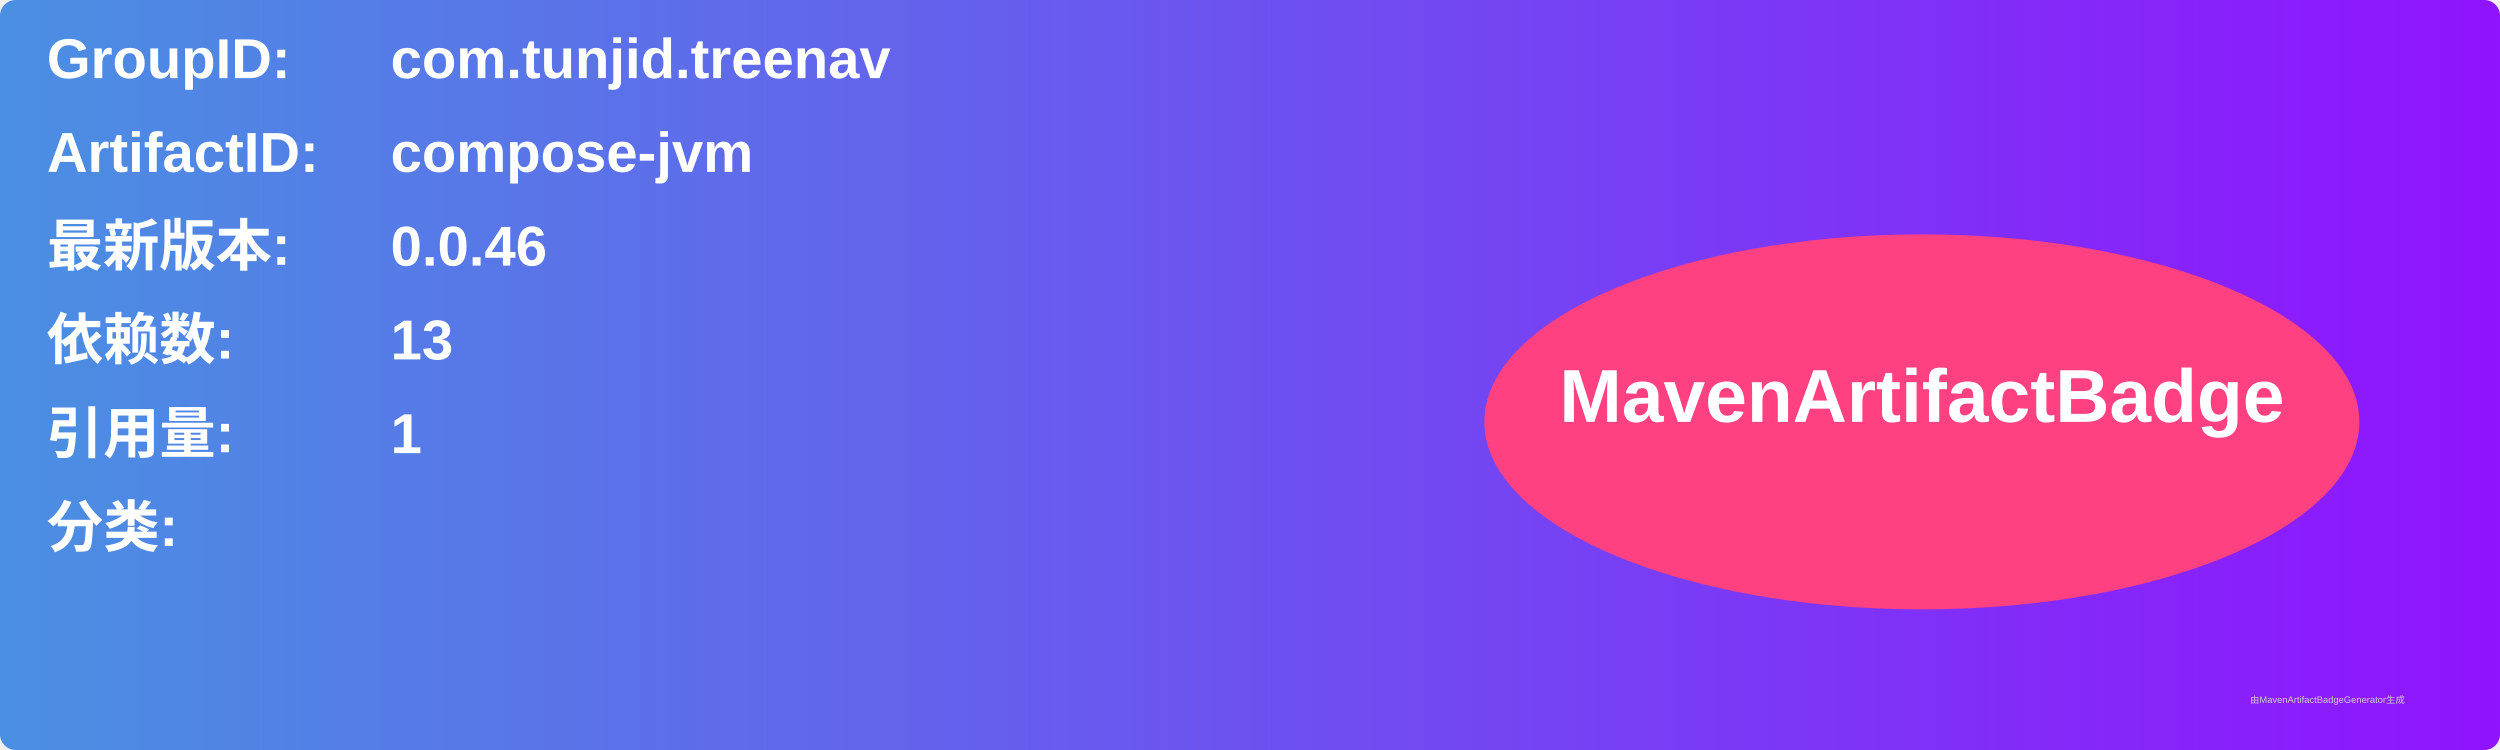
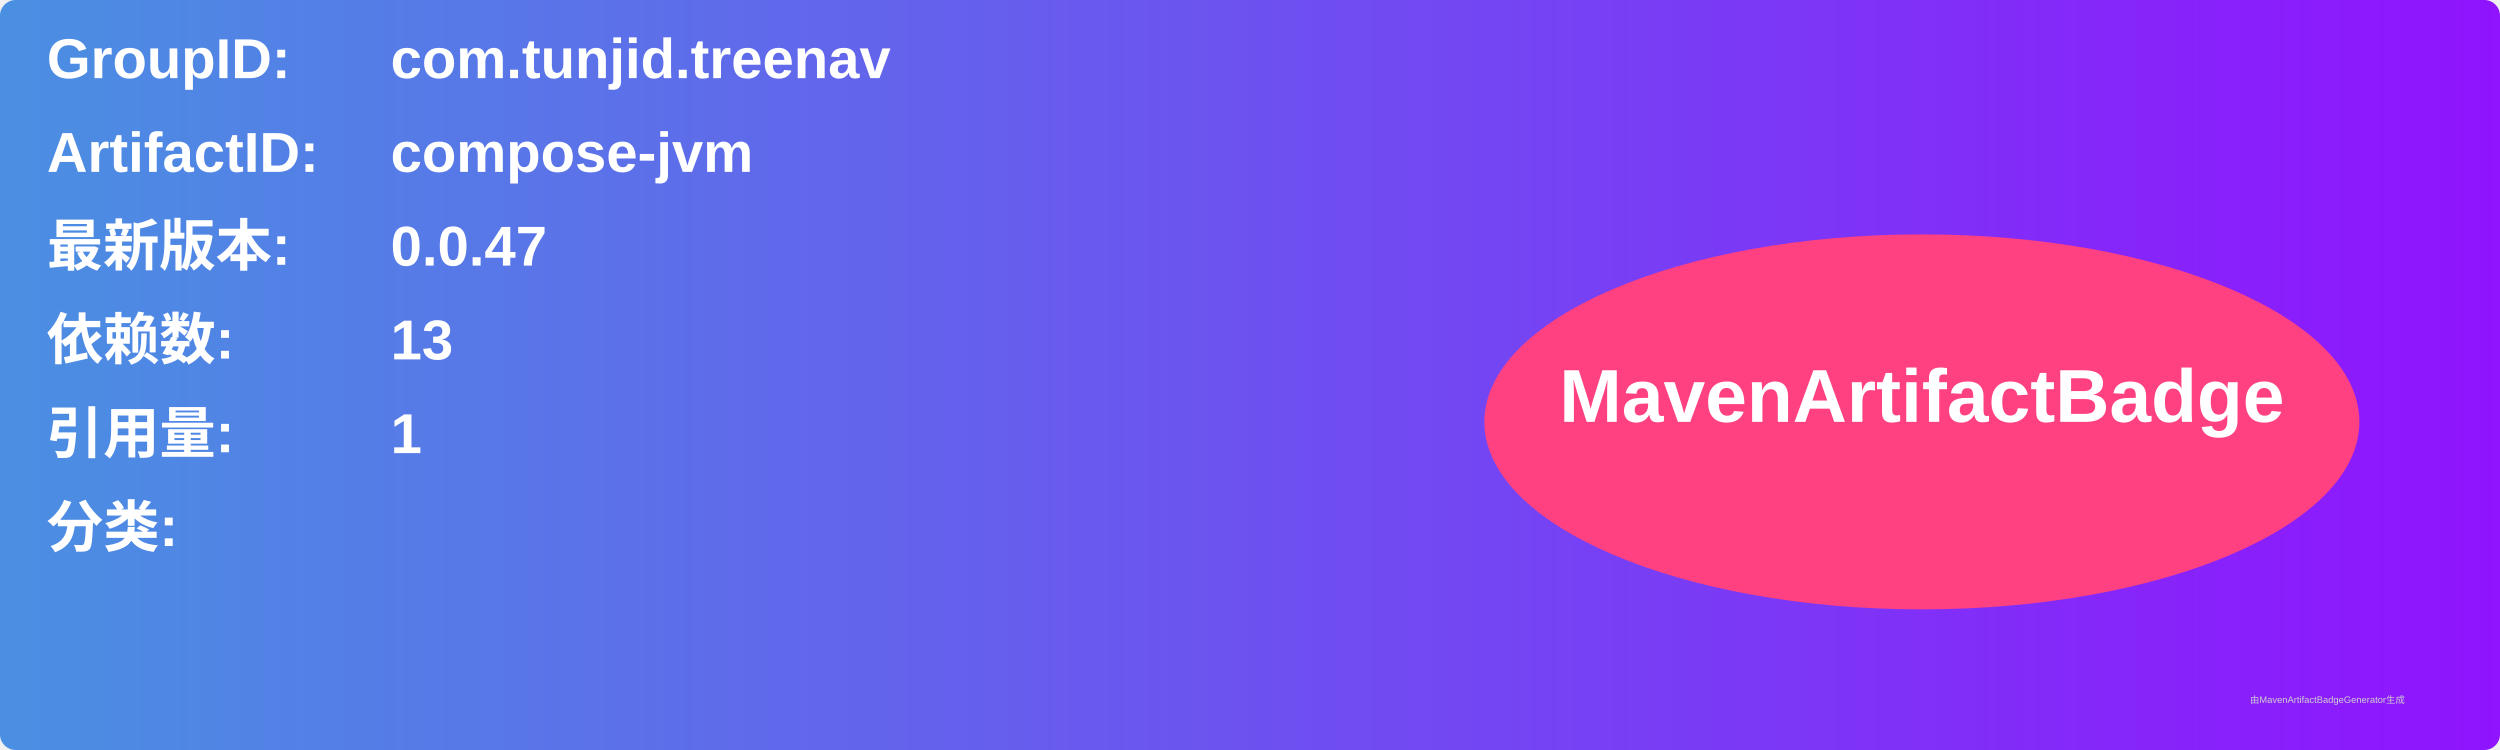
<svg xmlns="http://www.w3.org/2000/svg" width="800" height="240" viewBox="0 0 800 240">
  <linearGradient id="grad" x1="0%" y1="0%" x2="100%" y2="0%">
    <stop offset="0%" stop-color="#4a90e2" />
    <stop offset="100%" stop-color="#9013fe" />
  </linearGradient>
  <rect width="100%" height="100%" rx="5" ry="5" fill="url(#grad)" />
  <g transform="translate(15, 15)">
    <text x="0" y="10" font-family="Arial" font-size="18" fill="white" font-weight="bold" width="260">GroupID:</text>
    <text x="110" y="10" font-family="Arial" font-size="18" fill="white" font-weight="bold" width="460">com.tunjid.treenav</text>
    <text x="0" y="40" font-family="Arial" font-size="18" fill="white" font-weight="bold" width="260">ArtifactID:</text>
    <text x="110" y="40" font-family="Arial" font-size="18" fill="white" font-weight="bold" width="460">compose-jvm</text>
    <text x="0" y="70" font-family="Arial" font-size="18" fill="white" font-weight="bold">最新版本:</text>
    <text x="110" y="70" font-family="Arial" font-size="18" fill="white" font-weight="bold">
-       <tspan font-weight="bold">0.0.46</tspan>
+       <tspan font-weight="bold">0.0.47</tspan>
    </text>
    <text x="0" y="100" font-family="Arial" font-size="18" fill="white" font-weight="bold">依赖数: </text>
    <text x="110" y="100" font-family="Arial" font-size="18" fill="white">
      <tspan font-weight="bold">13</tspan>
    </text>
    <text x="0" y="130" font-family="Arial" font-size="18" fill="white" font-weight="bold">引用量: </text>
    <text x="110" y="130" font-family="Arial" font-size="18" fill="white">
      <tspan font-weight="bold">1</tspan>
    </text>
    <text x="0" y="160" font-family="Arial" font-size="18" fill="white" font-weight="bold">分类:</text>
    <text x="10" y="190" font-family="Arial" font-size="10" fill="white">
      <tspan font-weight="bold" />
    </text>
    <ellipse cx="600" cy="120" rx="140" ry="60" fill="#ff4081" />
    <text x="600" y="120" text-anchor="middle" font-family="Arial" font-size="24" fill="white" font-weight="bold">MavenArtifactBadge</text>
  </g>
  <text x="720" y="225" font-family="Arial" font-size="3" fill="#d0d0d0">由MavenArtifactBadgeGenerator生成</text>
</svg>
